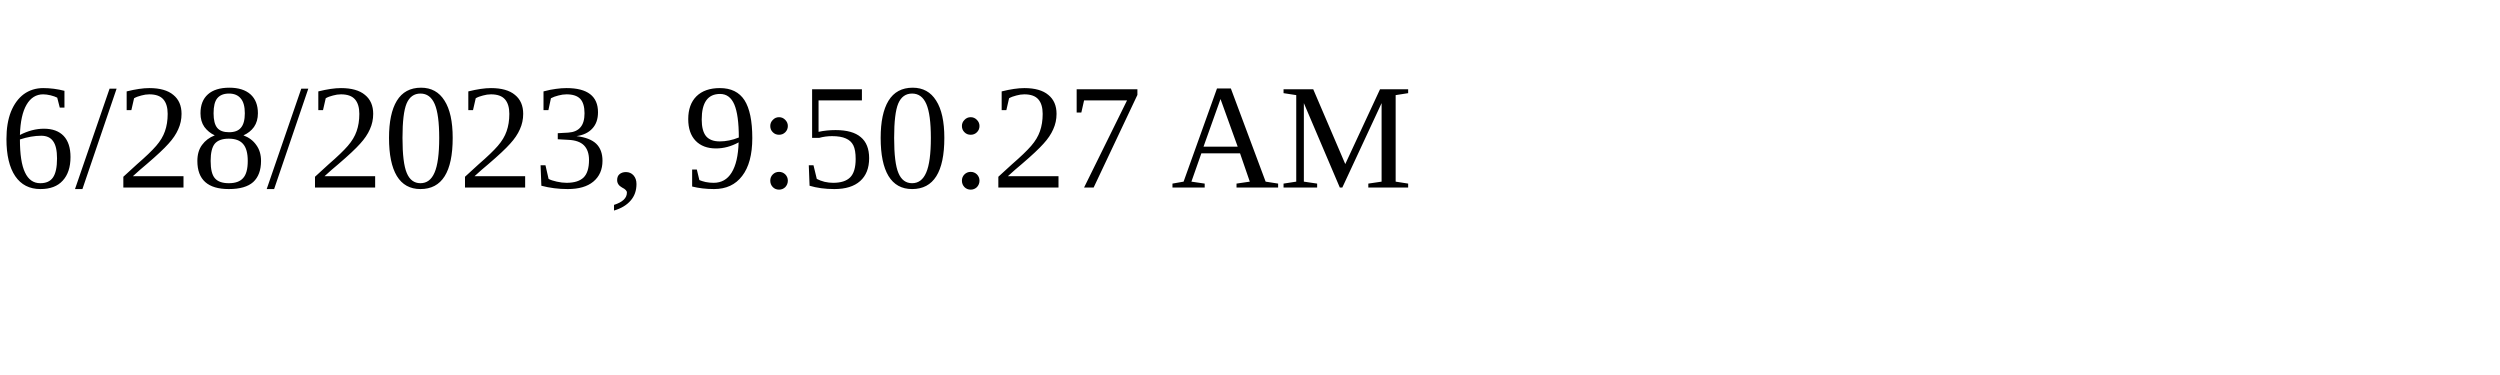
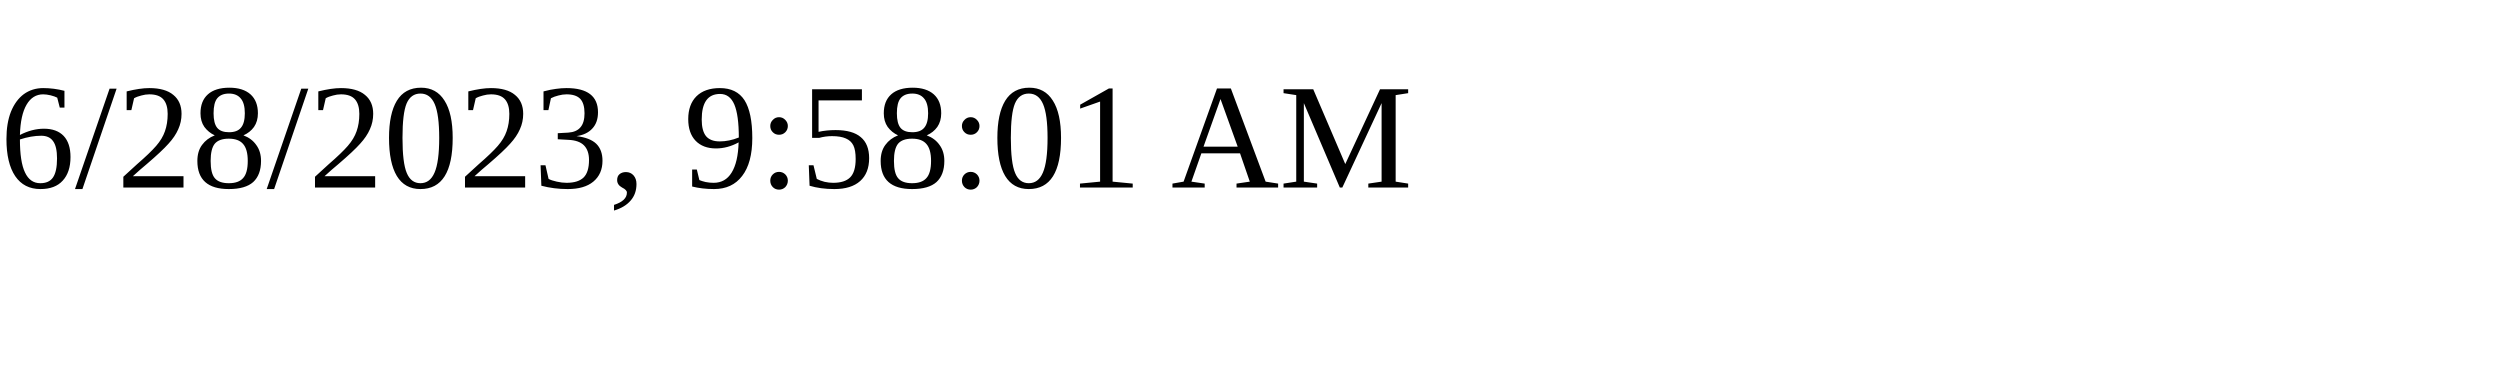
<svg xmlns="http://www.w3.org/2000/svg" height="30" width="200">
-   <text x="0" y="15">6/28/2023, 9:50:27 AM</text>
+   <text x="0" y="15">6/28/2023, 9:58:01 AM</text>
</svg>
